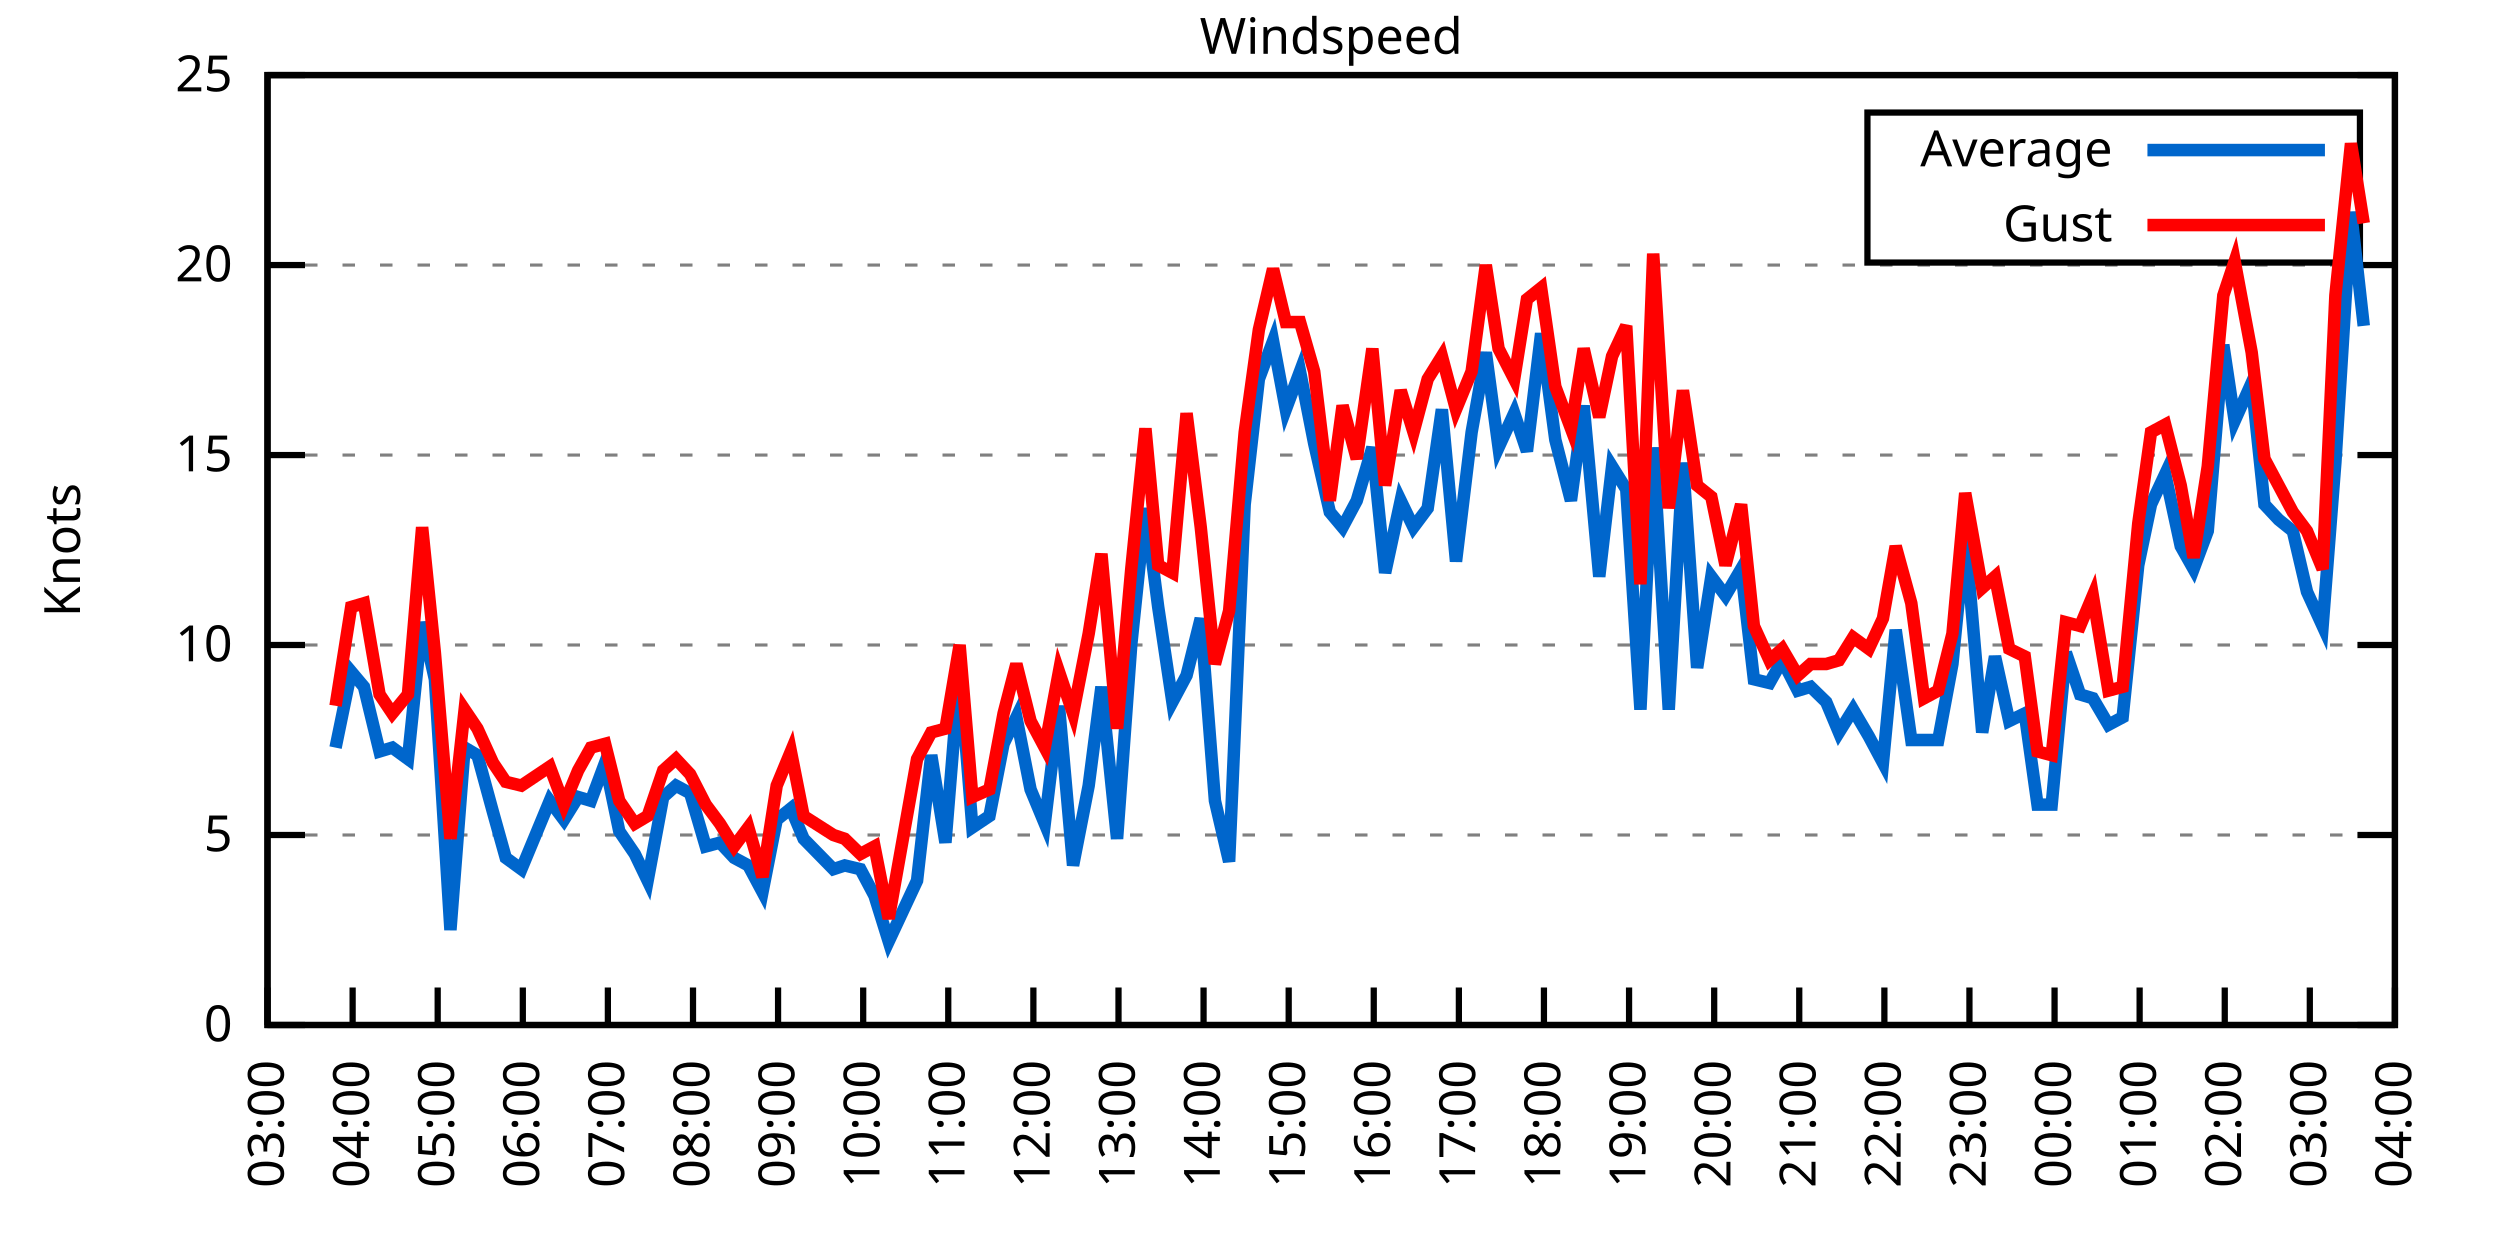
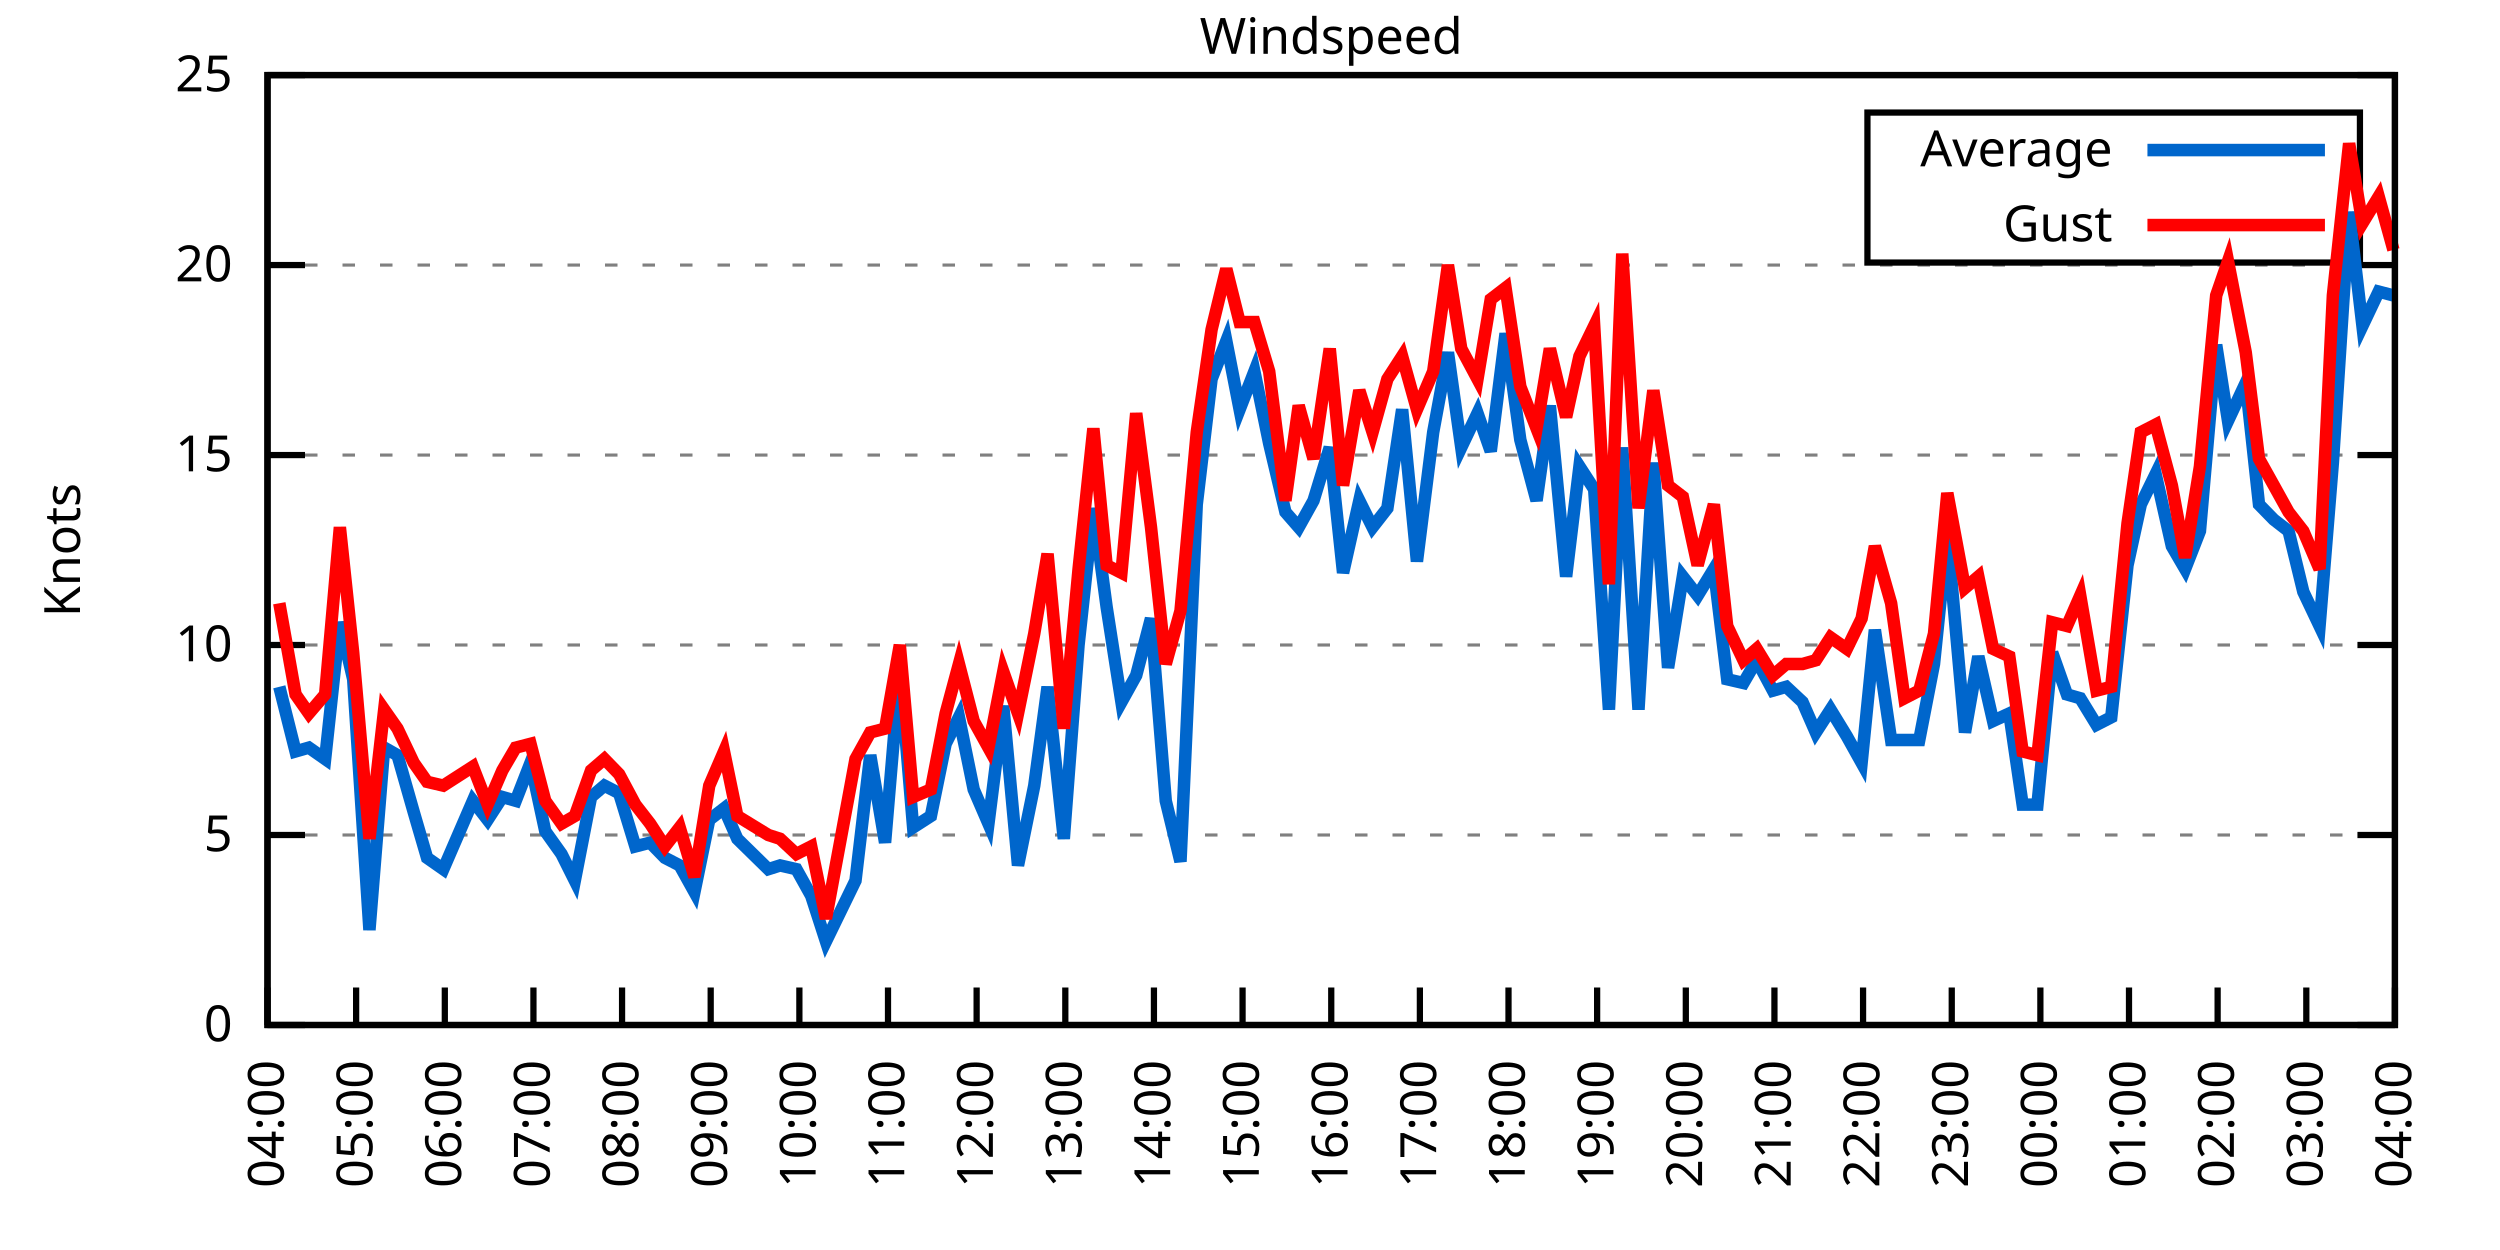
<svg xmlns="http://www.w3.org/2000/svg" xmlns:xlink="http://www.w3.org/1999/xlink" width="400" height="200" viewBox="0 0 400 200">
  <g id="gnuplot_canvas">
    <rect x="0" y="0" width="400" height="200" fill="none" />
    <defs>
      <circle id="gpDot" r="0.5" stroke-width="0.5" stroke="currentColor" />
      <path id="gpPt0" stroke-width="0.333" stroke="currentColor" d="M-1,0 h2 M0,-1 v2" />
      <path id="gpPt1" stroke-width="0.333" stroke="currentColor" d="M-1,-1 L1,1 M1,-1 L-1,1" />
      <path id="gpPt2" stroke-width="0.333" stroke="currentColor" d="M-1,0 L1,0 M0,-1 L0,1 M-1,-1 L1,1 M-1,1 L1,-1" />
      <rect id="gpPt3" stroke-width="0.333" stroke="currentColor" x="-1" y="-1" width="2" height="2" />
      <rect id="gpPt4" stroke-width="0.333" stroke="currentColor" fill="currentColor" x="-1" y="-1" width="2" height="2" />
      <circle id="gpPt5" stroke-width="0.333" stroke="currentColor" cx="0" cy="0" r="1" />
      <use xlink:href="#gpPt5" id="gpPt6" fill="currentColor" stroke="none" />
      <path id="gpPt7" stroke-width="0.333" stroke="currentColor" d="M0,-1.33 L-1.33,0.67 L1.33,0.67 z" />
      <use xlink:href="#gpPt7" id="gpPt8" fill="currentColor" stroke="none" />
      <use xlink:href="#gpPt7" id="gpPt9" stroke="currentColor" transform="rotate(180)" />
      <use xlink:href="#gpPt9" id="gpPt10" fill="currentColor" stroke="none" />
      <use xlink:href="#gpPt3" id="gpPt11" stroke="currentColor" transform="rotate(45)" />
      <use xlink:href="#gpPt11" id="gpPt12" fill="currentColor" stroke="none" />
      <path id="gpPt13" stroke-width="0.333" stroke="currentColor" d="M0,1.330 L1.265,0.411 L0.782,-1.067 L-0.782,-1.076 L-1.265,0.411 z" />
      <use xlink:href="#gpPt13" id="gpPt14" fill="currentColor" stroke="none" />
      <filter id="textbox" filterUnits="objectBoundingBox" x="0" y="0" height="1" width="1">
        <feFlood flood-color="white" flood-opacity="1" result="bgnd" />
        <feComposite in="SourceGraphic" in2="bgnd" operator="atop" />
      </filter>
      <filter id="greybox" filterUnits="objectBoundingBox" x="0" y="0" height="1" width="1">
        <feFlood flood-color="lightgrey" flood-opacity="1" result="grey" />
        <feComposite in="SourceGraphic" in2="grey" operator="atop" />
      </filter>
    </defs>
    <g fill="none" color="white" stroke="currentColor" stroke-width="1.00" stroke-linecap="butt" stroke-linejoin="miter">
</g>
    <g fill="none" color="black" stroke="currentColor" stroke-width="1.00" stroke-linecap="butt" stroke-linejoin="miter">
      <g stroke="none" shape-rendering="crispEdges">
        <polygon fill="rgb(255, 255, 255)" points="42.80,164.00 383.18,164.00 383.18,12.02 42.80,12.02 " />
      </g>
    </g>
    <g fill="none" color="black" stroke="currentColor" stroke-width="1.00" stroke-linecap="butt" stroke-linejoin="miter">
</g>
    <g fill="none" color="black" stroke="black" stroke-width="0.50" stroke-linecap="butt" stroke-linejoin="miter">
</g>
    <g fill="none" color="gray" stroke="currentColor" stroke-width="0.50" stroke-linecap="butt" stroke-linejoin="miter">
      <path stroke="gray" stroke-dasharray="2,4" class="gridline" d="M42.80,164.00 L383.19,164.00  " />
    </g>
    <g fill="none" color="gray" stroke="gray" stroke-width="1.00" stroke-linecap="butt" stroke-linejoin="miter">
</g>
    <g fill="none" color="black" stroke="currentColor" stroke-width="1.00" stroke-linecap="butt" stroke-linejoin="miter">
      <path stroke="black" d="M42.80,164.00 L48.80,164.00 M383.19,164.00 L377.19,164.00  " />
      <g transform="translate(37.20,166.60)" stroke="none" fill="black" font-family="Sans" font-size="8.00" text-anchor="end">
        <text>
          <tspan font-family="Sans"> 0</tspan>
        </text>
      </g>
    </g>
    <g fill="none" color="black" stroke="currentColor" stroke-width="1.00" stroke-linecap="butt" stroke-linejoin="miter">
</g>
    <g fill="none" color="black" stroke="black" stroke-width="0.50" stroke-linecap="butt" stroke-linejoin="miter">
</g>
    <g fill="none" color="gray" stroke="currentColor" stroke-width="0.50" stroke-linecap="butt" stroke-linejoin="miter">
      <path stroke="gray" stroke-dasharray="2,4" class="gridline" d="M42.80,133.60 L383.19,133.60  " />
    </g>
    <g fill="none" color="gray" stroke="gray" stroke-width="1.00" stroke-linecap="butt" stroke-linejoin="miter">
</g>
    <g fill="none" color="black" stroke="currentColor" stroke-width="1.00" stroke-linecap="butt" stroke-linejoin="miter">
      <path stroke="black" d="M42.80,133.60 L48.80,133.60 M383.19,133.60 L377.19,133.60  " />
      <g transform="translate(37.20,136.20)" stroke="none" fill="black" font-family="Sans" font-size="8.00" text-anchor="end">
        <text>
          <tspan font-family="Sans"> 5</tspan>
        </text>
      </g>
    </g>
    <g fill="none" color="black" stroke="currentColor" stroke-width="1.00" stroke-linecap="butt" stroke-linejoin="miter">
</g>
    <g fill="none" color="black" stroke="black" stroke-width="0.50" stroke-linecap="butt" stroke-linejoin="miter">
</g>
    <g fill="none" color="gray" stroke="currentColor" stroke-width="0.50" stroke-linecap="butt" stroke-linejoin="miter">
      <path stroke="gray" stroke-dasharray="2,4" class="gridline" d="M42.80,103.20 L383.19,103.20  " />
    </g>
    <g fill="none" color="gray" stroke="gray" stroke-width="1.00" stroke-linecap="butt" stroke-linejoin="miter">
</g>
    <g fill="none" color="black" stroke="currentColor" stroke-width="1.00" stroke-linecap="butt" stroke-linejoin="miter">
      <path stroke="black" d="M42.80,103.20 L48.80,103.20 M383.19,103.20 L377.19,103.20  " />
      <g transform="translate(37.20,105.80)" stroke="none" fill="black" font-family="Sans" font-size="8.00" text-anchor="end">
        <text>
          <tspan font-family="Sans"> 10</tspan>
        </text>
      </g>
    </g>
    <g fill="none" color="black" stroke="currentColor" stroke-width="1.00" stroke-linecap="butt" stroke-linejoin="miter">
</g>
    <g fill="none" color="black" stroke="black" stroke-width="0.50" stroke-linecap="butt" stroke-linejoin="miter">
</g>
    <g fill="none" color="gray" stroke="currentColor" stroke-width="0.50" stroke-linecap="butt" stroke-linejoin="miter">
      <path stroke="gray" stroke-dasharray="2,4" class="gridline" d="M42.80,72.81 L383.19,72.81  " />
    </g>
    <g fill="none" color="gray" stroke="gray" stroke-width="1.00" stroke-linecap="butt" stroke-linejoin="miter">
</g>
    <g fill="none" color="black" stroke="currentColor" stroke-width="1.00" stroke-linecap="butt" stroke-linejoin="miter">
      <path stroke="black" d="M42.80,72.81 L48.80,72.81 M383.19,72.81 L377.19,72.81  " />
      <g transform="translate(37.20,75.41)" stroke="none" fill="black" font-family="Sans" font-size="8.00" text-anchor="end">
        <text>
          <tspan font-family="Sans"> 15</tspan>
        </text>
      </g>
    </g>
    <g fill="none" color="black" stroke="currentColor" stroke-width="1.00" stroke-linecap="butt" stroke-linejoin="miter">
</g>
    <g fill="none" color="black" stroke="black" stroke-width="0.50" stroke-linecap="butt" stroke-linejoin="miter">
</g>
    <g fill="none" color="gray" stroke="currentColor" stroke-width="0.50" stroke-linecap="butt" stroke-linejoin="miter">
      <path stroke="gray" stroke-dasharray="2,4" class="gridline" d="M42.80,42.41 L383.19,42.41  " />
    </g>
    <g fill="none" color="gray" stroke="gray" stroke-width="1.00" stroke-linecap="butt" stroke-linejoin="miter">
</g>
    <g fill="none" color="black" stroke="currentColor" stroke-width="1.00" stroke-linecap="butt" stroke-linejoin="miter">
      <path stroke="black" d="M42.80,42.41 L48.80,42.41 M383.19,42.41 L377.19,42.41  " />
      <g transform="translate(37.20,45.01)" stroke="none" fill="black" font-family="Sans" font-size="8.00" text-anchor="end">
        <text>
          <tspan font-family="Sans"> 20</tspan>
        </text>
      </g>
    </g>
    <g fill="none" color="black" stroke="currentColor" stroke-width="1.00" stroke-linecap="butt" stroke-linejoin="miter">
</g>
    <g fill="none" color="black" stroke="black" stroke-width="0.50" stroke-linecap="butt" stroke-linejoin="miter">
</g>
    <g fill="none" color="gray" stroke="currentColor" stroke-width="0.50" stroke-linecap="butt" stroke-linejoin="miter">
      <path stroke="gray" stroke-dasharray="2,4" class="gridline" d="M42.80,12.01 L383.19,12.01  " />
    </g>
    <g fill="none" color="gray" stroke="gray" stroke-width="1.00" stroke-linecap="butt" stroke-linejoin="miter">
</g>
    <g fill="none" color="black" stroke="currentColor" stroke-width="1.00" stroke-linecap="butt" stroke-linejoin="miter">
      <path stroke="black" d="M42.80,12.01 L48.80,12.01 M383.19,12.01 L377.19,12.01  " />
      <g transform="translate(37.20,14.61)" stroke="none" fill="black" font-family="Sans" font-size="8.00" text-anchor="end">
        <text>
          <tspan font-family="Sans"> 25</tspan>
        </text>
      </g>
    </g>
    <g fill="none" color="black" stroke="currentColor" stroke-width="1.00" stroke-linecap="butt" stroke-linejoin="miter">
      <path stroke="black" d="M42.80,164.00 L42.80,158.00  " />
      <g transform="translate(45.40,169.60) rotate(270.00)" stroke="none" fill="black" font-family="Sans" font-size="8.00" text-anchor="end">
        <text>
-           <tspan font-family="Sans">03:00</tspan>
-         </text>
-       </g>
-     </g>
-     <g fill="none" color="black" stroke="currentColor" stroke-width="1.00" stroke-linecap="butt" stroke-linejoin="miter">
-       <path stroke="black" d="M56.42,164.00 L56.42,158.00  " />
-       <g transform="translate(59.02,169.60) rotate(270.00)" stroke="none" fill="black" font-family="Sans" font-size="8.00" text-anchor="end">
-         <text>
          <tspan font-family="Sans">04:00</tspan>
        </text>
      </g>
    </g>
    <g fill="none" color="black" stroke="currentColor" stroke-width="1.00" stroke-linecap="butt" stroke-linejoin="miter">
-       <path stroke="black" d="M70.03,164.00 L70.03,158.00  " />
-       <g transform="translate(72.63,169.60) rotate(270.00)" stroke="none" fill="black" font-family="Sans" font-size="8.00" text-anchor="end">
+       <path stroke="black" d="M56.98,164.00 L56.98,158.00  " />
+       <g transform="translate(59.58,169.60) rotate(270.00)" stroke="none" fill="black" font-family="Sans" font-size="8.00" text-anchor="end">
        <text>
          <tspan font-family="Sans">05:00</tspan>
        </text>
      </g>
    </g>
    <g fill="none" color="black" stroke="currentColor" stroke-width="1.00" stroke-linecap="butt" stroke-linejoin="miter">
-       <path stroke="black" d="M83.65,164.00 L83.65,158.00  " />
-       <g transform="translate(86.25,169.60) rotate(270.00)" stroke="none" fill="black" font-family="Sans" font-size="8.00" text-anchor="end">
+       <path stroke="black" d="M71.17,164.00 L71.17,158.00  " />
+       <g transform="translate(73.77,169.60) rotate(270.00)" stroke="none" fill="black" font-family="Sans" font-size="8.00" text-anchor="end">
        <text>
          <tspan font-family="Sans">06:00</tspan>
        </text>
      </g>
    </g>
    <g fill="none" color="black" stroke="currentColor" stroke-width="1.00" stroke-linecap="butt" stroke-linejoin="miter">
-       <path stroke="black" d="M97.26,164.00 L97.26,158.00  " />
-       <g transform="translate(99.86,169.60) rotate(270.00)" stroke="none" fill="black" font-family="Sans" font-size="8.00" text-anchor="end">
+       <path stroke="black" d="M85.35,164.00 L85.35,158.00  " />
+       <g transform="translate(87.95,169.60) rotate(270.00)" stroke="none" fill="black" font-family="Sans" font-size="8.00" text-anchor="end">
        <text>
          <tspan font-family="Sans">07:00</tspan>
        </text>
      </g>
    </g>
    <g fill="none" color="black" stroke="currentColor" stroke-width="1.00" stroke-linecap="butt" stroke-linejoin="miter">
-       <path stroke="black" d="M110.88,164.00 L110.88,158.00  " />
-       <g transform="translate(113.48,169.60) rotate(270.00)" stroke="none" fill="black" font-family="Sans" font-size="8.00" text-anchor="end">
+       <path stroke="black" d="M99.53,164.00 L99.53,158.00  " />
+       <g transform="translate(102.13,169.60) rotate(270.00)" stroke="none" fill="black" font-family="Sans" font-size="8.00" text-anchor="end">
        <text>
          <tspan font-family="Sans">08:00</tspan>
        </text>
      </g>
    </g>
    <g fill="none" color="black" stroke="currentColor" stroke-width="1.00" stroke-linecap="butt" stroke-linejoin="miter">
-       <path stroke="black" d="M124.49,164.00 L124.49,158.00  " />
-       <g transform="translate(127.09,169.60) rotate(270.00)" stroke="none" fill="black" font-family="Sans" font-size="8.00" text-anchor="end">
+       <path stroke="black" d="M113.71,164.00 L113.71,158.00  " />
+       <g transform="translate(116.31,169.60) rotate(270.00)" stroke="none" fill="black" font-family="Sans" font-size="8.00" text-anchor="end">
        <text>
          <tspan font-family="Sans">09:00</tspan>
        </text>
      </g>
    </g>
    <g fill="none" color="black" stroke="currentColor" stroke-width="1.00" stroke-linecap="butt" stroke-linejoin="miter">
-       <path stroke="black" d="M138.11,164.00 L138.11,158.00  " />
-       <g transform="translate(140.71,169.60) rotate(270.00)" stroke="none" fill="black" font-family="Sans" font-size="8.00" text-anchor="end">
+       <path stroke="black" d="M127.90,164.00 L127.90,158.00  " />
+       <g transform="translate(130.50,169.60) rotate(270.00)" stroke="none" fill="black" font-family="Sans" font-size="8.00" text-anchor="end">
        <text>
          <tspan font-family="Sans">10:00</tspan>
        </text>
      </g>
    </g>
    <g fill="none" color="black" stroke="currentColor" stroke-width="1.00" stroke-linecap="butt" stroke-linejoin="miter">
-       <path stroke="black" d="M151.72,164.00 L151.72,158.00  " />
-       <g transform="translate(154.32,169.60) rotate(270.00)" stroke="none" fill="black" font-family="Sans" font-size="8.00" text-anchor="end">
+       <path stroke="black" d="M142.08,164.00 L142.08,158.00  " />
+       <g transform="translate(144.68,169.60) rotate(270.00)" stroke="none" fill="black" font-family="Sans" font-size="8.00" text-anchor="end">
        <text>
          <tspan font-family="Sans">11:00</tspan>
        </text>
      </g>
    </g>
    <g fill="none" color="black" stroke="currentColor" stroke-width="1.00" stroke-linecap="butt" stroke-linejoin="miter">
-       <path stroke="black" d="M165.34,164.00 L165.34,158.00  " />
-       <g transform="translate(167.94,169.60) rotate(270.00)" stroke="none" fill="black" font-family="Sans" font-size="8.00" text-anchor="end">
+       <path stroke="black" d="M156.26,164.00 L156.26,158.00  " />
+       <g transform="translate(158.86,169.60) rotate(270.00)" stroke="none" fill="black" font-family="Sans" font-size="8.00" text-anchor="end">
        <text>
          <tspan font-family="Sans">12:00</tspan>
        </text>
      </g>
    </g>
    <g fill="none" color="black" stroke="currentColor" stroke-width="1.00" stroke-linecap="butt" stroke-linejoin="miter">
-       <path stroke="black" d="M178.96,164.00 L178.96,158.00  " />
-       <g transform="translate(181.56,169.60) rotate(270.00)" stroke="none" fill="black" font-family="Sans" font-size="8.00" text-anchor="end">
+       <path stroke="black" d="M170.45,164.00 L170.45,158.00  " />
+       <g transform="translate(173.05,169.60) rotate(270.00)" stroke="none" fill="black" font-family="Sans" font-size="8.00" text-anchor="end">
        <text>
          <tspan font-family="Sans">13:00</tspan>
        </text>
      </g>
    </g>
    <g fill="none" color="black" stroke="currentColor" stroke-width="1.00" stroke-linecap="butt" stroke-linejoin="miter">
-       <path stroke="black" d="M192.57,164.00 L192.57,158.00  " />
-       <g transform="translate(195.17,169.60) rotate(270.00)" stroke="none" fill="black" font-family="Sans" font-size="8.00" text-anchor="end">
+       <path stroke="black" d="M184.63,164.00 L184.63,158.00  " />
+       <g transform="translate(187.23,169.60) rotate(270.00)" stroke="none" fill="black" font-family="Sans" font-size="8.00" text-anchor="end">
        <text>
          <tspan font-family="Sans">14:00</tspan>
        </text>
      </g>
    </g>
    <g fill="none" color="black" stroke="currentColor" stroke-width="1.00" stroke-linecap="butt" stroke-linejoin="miter">
-       <path stroke="black" d="M206.19,164.00 L206.19,158.00  " />
-       <g transform="translate(208.79,169.60) rotate(270.00)" stroke="none" fill="black" font-family="Sans" font-size="8.00" text-anchor="end">
+       <path stroke="black" d="M198.81,164.00 L198.81,158.00  " />
+       <g transform="translate(201.41,169.60) rotate(270.00)" stroke="none" fill="black" font-family="Sans" font-size="8.00" text-anchor="end">
        <text>
          <tspan font-family="Sans">15:00</tspan>
        </text>
      </g>
    </g>
    <g fill="none" color="black" stroke="currentColor" stroke-width="1.00" stroke-linecap="butt" stroke-linejoin="miter">
-       <path stroke="black" d="M219.80,164.00 L219.80,158.00  " />
-       <g transform="translate(222.40,169.60) rotate(270.00)" stroke="none" fill="black" font-family="Sans" font-size="8.00" text-anchor="end">
+       <path stroke="black" d="M213.00,164.00 L213.00,158.00  " />
+       <g transform="translate(215.60,169.60) rotate(270.00)" stroke="none" fill="black" font-family="Sans" font-size="8.00" text-anchor="end">
        <text>
          <tspan font-family="Sans">16:00</tspan>
        </text>
      </g>
    </g>
    <g fill="none" color="black" stroke="currentColor" stroke-width="1.00" stroke-linecap="butt" stroke-linejoin="miter">
-       <path stroke="black" d="M233.42,164.00 L233.42,158.00  " />
-       <g transform="translate(236.02,169.60) rotate(270.00)" stroke="none" fill="black" font-family="Sans" font-size="8.00" text-anchor="end">
+       <path stroke="black" d="M227.18,164.00 L227.18,158.00  " />
+       <g transform="translate(229.78,169.60) rotate(270.00)" stroke="none" fill="black" font-family="Sans" font-size="8.00" text-anchor="end">
        <text>
          <tspan font-family="Sans">17:00</tspan>
        </text>
      </g>
    </g>
    <g fill="none" color="black" stroke="currentColor" stroke-width="1.00" stroke-linecap="butt" stroke-linejoin="miter">
-       <path stroke="black" d="M247.03,164.00 L247.03,158.00  " />
-       <g transform="translate(249.63,169.60) rotate(270.00)" stroke="none" fill="black" font-family="Sans" font-size="8.00" text-anchor="end">
+       <path stroke="black" d="M241.36,164.00 L241.36,158.00  " />
+       <g transform="translate(243.96,169.60) rotate(270.00)" stroke="none" fill="black" font-family="Sans" font-size="8.00" text-anchor="end">
        <text>
          <tspan font-family="Sans">18:00</tspan>
        </text>
      </g>
    </g>
    <g fill="none" color="black" stroke="currentColor" stroke-width="1.00" stroke-linecap="butt" stroke-linejoin="miter">
-       <path stroke="black" d="M260.65,164.00 L260.65,158.00  " />
-       <g transform="translate(263.25,169.60) rotate(270.00)" stroke="none" fill="black" font-family="Sans" font-size="8.00" text-anchor="end">
+       <path stroke="black" d="M255.54,164.00 L255.54,158.00  " />
+       <g transform="translate(258.14,169.60) rotate(270.00)" stroke="none" fill="black" font-family="Sans" font-size="8.00" text-anchor="end">
        <text>
          <tspan font-family="Sans">19:00</tspan>
        </text>
      </g>
    </g>
    <g fill="none" color="black" stroke="currentColor" stroke-width="1.00" stroke-linecap="butt" stroke-linejoin="miter">
-       <path stroke="black" d="M274.27,164.00 L274.27,158.00  " />
-       <g transform="translate(276.87,169.60) rotate(270.00)" stroke="none" fill="black" font-family="Sans" font-size="8.00" text-anchor="end">
+       <path stroke="black" d="M269.73,164.00 L269.73,158.00  " />
+       <g transform="translate(272.33,169.60) rotate(270.00)" stroke="none" fill="black" font-family="Sans" font-size="8.00" text-anchor="end">
        <text>
          <tspan font-family="Sans">20:00</tspan>
        </text>
      </g>
    </g>
    <g fill="none" color="black" stroke="currentColor" stroke-width="1.00" stroke-linecap="butt" stroke-linejoin="miter">
-       <path stroke="black" d="M287.88,164.00 L287.88,158.00  " />
-       <g transform="translate(290.48,169.60) rotate(270.00)" stroke="none" fill="black" font-family="Sans" font-size="8.00" text-anchor="end">
+       <path stroke="black" d="M283.91,164.00 L283.91,158.00  " />
+       <g transform="translate(286.51,169.60) rotate(270.00)" stroke="none" fill="black" font-family="Sans" font-size="8.00" text-anchor="end">
        <text>
          <tspan font-family="Sans">21:00</tspan>
        </text>
      </g>
    </g>
    <g fill="none" color="black" stroke="currentColor" stroke-width="1.00" stroke-linecap="butt" stroke-linejoin="miter">
-       <path stroke="black" d="M301.50,164.00 L301.50,158.00  " />
-       <g transform="translate(304.10,169.60) rotate(270.00)" stroke="none" fill="black" font-family="Sans" font-size="8.00" text-anchor="end">
+       <path stroke="black" d="M298.09,164.00 L298.09,158.00  " />
+       <g transform="translate(300.69,169.60) rotate(270.00)" stroke="none" fill="black" font-family="Sans" font-size="8.00" text-anchor="end">
        <text>
          <tspan font-family="Sans">22:00</tspan>
        </text>
      </g>
    </g>
    <g fill="none" color="black" stroke="currentColor" stroke-width="1.00" stroke-linecap="butt" stroke-linejoin="miter">
-       <path stroke="black" d="M315.11,164.00 L315.11,158.00  " />
-       <g transform="translate(317.71,169.60) rotate(270.00)" stroke="none" fill="black" font-family="Sans" font-size="8.00" text-anchor="end">
+       <path stroke="black" d="M312.28,164.00 L312.28,158.00  " />
+       <g transform="translate(314.88,169.60) rotate(270.00)" stroke="none" fill="black" font-family="Sans" font-size="8.00" text-anchor="end">
        <text>
          <tspan font-family="Sans">23:00</tspan>
        </text>
      </g>
    </g>
    <g fill="none" color="black" stroke="currentColor" stroke-width="1.00" stroke-linecap="butt" stroke-linejoin="miter">
-       <path stroke="black" d="M328.73,164.00 L328.73,158.00  " />
-       <g transform="translate(331.33,169.60) rotate(270.00)" stroke="none" fill="black" font-family="Sans" font-size="8.00" text-anchor="end">
+       <path stroke="black" d="M326.46,164.00 L326.46,158.00  " />
+       <g transform="translate(329.06,169.60) rotate(270.00)" stroke="none" fill="black" font-family="Sans" font-size="8.00" text-anchor="end">
        <text>
          <tspan font-family="Sans">00:00</tspan>
        </text>
      </g>
    </g>
    <g fill="none" color="black" stroke="currentColor" stroke-width="1.00" stroke-linecap="butt" stroke-linejoin="miter">
-       <path stroke="black" d="M342.34,164.00 L342.34,158.00  " />
-       <g transform="translate(344.94,169.60) rotate(270.00)" stroke="none" fill="black" font-family="Sans" font-size="8.00" text-anchor="end">
+       <path stroke="black" d="M340.64,164.00 L340.64,158.00  " />
+       <g transform="translate(343.24,169.60) rotate(270.00)" stroke="none" fill="black" font-family="Sans" font-size="8.00" text-anchor="end">
        <text>
          <tspan font-family="Sans">01:00</tspan>
        </text>
      </g>
    </g>
    <g fill="none" color="black" stroke="currentColor" stroke-width="1.00" stroke-linecap="butt" stroke-linejoin="miter">
-       <path stroke="black" d="M355.96,164.00 L355.96,158.00  " />
-       <g transform="translate(358.56,169.60) rotate(270.00)" stroke="none" fill="black" font-family="Sans" font-size="8.00" text-anchor="end">
+       <path stroke="black" d="M354.82,164.00 L354.82,158.00  " />
+       <g transform="translate(357.42,169.60) rotate(270.00)" stroke="none" fill="black" font-family="Sans" font-size="8.00" text-anchor="end">
        <text>
          <tspan font-family="Sans">02:00</tspan>
        </text>
      </g>
    </g>
    <g fill="none" color="black" stroke="currentColor" stroke-width="1.00" stroke-linecap="butt" stroke-linejoin="miter">
-       <path stroke="black" d="M369.57,164.00 L369.57,158.00  " />
-       <g transform="translate(372.17,169.60) rotate(270.00)" stroke="none" fill="black" font-family="Sans" font-size="8.00" text-anchor="end">
+       <path stroke="black" d="M369.01,164.00 L369.01,158.00  " />
+       <g transform="translate(371.61,169.60) rotate(270.00)" stroke="none" fill="black" font-family="Sans" font-size="8.00" text-anchor="end">
        <text>
          <tspan font-family="Sans">03:00</tspan>
        </text>
      </g>
    </g>
    <g fill="none" color="black" stroke="currentColor" stroke-width="1.00" stroke-linecap="butt" stroke-linejoin="miter">
      <path stroke="black" d="M383.19,164.00 L383.19,158.00  " />
      <g transform="translate(385.79,169.60) rotate(270.00)" stroke="none" fill="black" font-family="Sans" font-size="8.00" text-anchor="end">
        <text>
          <tspan font-family="Sans">04:00</tspan>
        </text>
      </g>
    </g>
    <g fill="none" color="black" stroke="currentColor" stroke-width="1.00" stroke-linecap="butt" stroke-linejoin="miter">
</g>
    <g fill="none" color="black" stroke="currentColor" stroke-width="1.00" stroke-linecap="butt" stroke-linejoin="miter">
      <path stroke="black" d="M42.80,12.01 L42.80,164.00 L383.19,164.00 L383.19,12.01 L42.80,12.01 Z  " />
    </g>
    <g fill="none" color="black" stroke="currentColor" stroke-width="1.00" stroke-linecap="butt" stroke-linejoin="miter">
</g>
    <g fill="none" color="black" stroke="currentColor" stroke-width="1.00" stroke-linecap="butt" stroke-linejoin="miter">
      <path stroke="black" d="M298.79,42.01 L298.79,18.01 L377.59,18.01 L377.59,42.01 L298.79,42.01 Z  " />
    </g>
    <g id="Windspeed_plot_1">
      <g fill="none" color="white" stroke="black" stroke-width="2.00" stroke-linecap="butt" stroke-linejoin="miter">
</g>
      <g fill="none" color="black" stroke="currentColor" stroke-width="2.00" stroke-linecap="butt" stroke-linejoin="miter">
        <g transform="translate(337.99,26.61)" stroke="none" fill="black" font-family="Sans" font-size="8.00" text-anchor="end">
          <text>
            <tspan font-family="Sans">Average</tspan>
          </text>
        </g>
      </g>
      <g fill="none" color="black" stroke="currentColor" stroke-width="2.00" stroke-linecap="butt" stroke-linejoin="miter">
-         <path stroke="rgb(  0, 102, 204)" d="M343.59,24.01 L371.99,24.01 M53.69,119.62 L56.19,107.46 L58.23,109.89 L60.73,120.23 L62.77,119.62 L65.27,121.44   L67.54,99.56 L69.58,108.68 L72.07,148.80 L74.34,119.62 L76.39,120.83 L78.88,129.95 L80.92,137.25 L83.42,139.07   L87.96,128.13 L90.23,131.17 L92.50,127.52 L94.54,128.13 L96.81,122.05 L99.08,132.99 L101.57,136.64 L103.62,140.90   L106.11,127.52 L108.15,125.70 L110.42,126.91 L112.92,135.43 L115.19,134.82 L117.46,137.25 L119.73,138.47 L122.00,142.72   L124.27,131.17 L126.54,129.35 L128.58,134.21 L133.34,139.07 L135.16,138.47 L137.66,139.07 L139.92,143.33 L142.19,150.62   L146.73,140.90 L149.00,120.83 L151.27,134.82 L153.54,106.85 L155.58,132.39 L158.31,130.56 L160.57,119.01 L162.62,114.76   L164.89,126.31 L167.16,131.78 L169.43,112.93 L171.69,138.47 L174.19,125.70 L176.23,109.89 L178.73,134.21 L181.00,103.20   L183.27,81.32 L185.31,97.12 L187.58,112.32 L189.85,108.07 L192.12,98.95 L194.39,128.13 L196.66,137.86 L199.15,80.71   L201.42,60.65 L203.69,54.57 L205.73,65.51 L208.00,59.43 L210.27,70.98 L212.77,81.93 L214.81,84.36 L217.08,80.10   L219.58,71.59 L221.62,91.65 L224.11,80.10 L226.16,84.36 L228.43,81.32 L230.70,65.51 L232.96,89.83 L235.46,69.16   L237.73,56.39 L239.77,71.59 L242.27,66.12 L244.31,72.20 L246.58,53.35 L248.85,70.37 L251.35,80.10 L253.39,64.90   L255.88,92.26 L257.93,74.63 L260.20,78.28 L262.47,113.54 L264.51,71.59 L267.00,113.54 L269.27,74.02 L271.54,106.85   L273.81,92.26 L276.08,95.30 L278.58,91.04 L280.62,108.68 L283.12,109.28 L285.16,105.64 L287.65,110.50 L289.70,109.89   L292.19,112.32 L294.23,117.19 L296.50,113.54 L299.00,117.80 L301.27,122.05 L303.31,100.77 L305.81,118.40 L307.85,118.40   L310.12,118.40 L312.39,106.24 L314.43,85.57 L317.15,117.19 L319.20,105.03 L321.47,115.36 L323.96,114.15 L326.00,128.74   L328.27,128.74 L330.54,104.42 L332.81,111.11 L334.85,111.72 L337.35,115.97 L339.62,114.76 L342.12,90.44 L344.16,80.71   L346.43,75.85 L348.92,87.40 L350.97,91.04 L353.24,84.97 L355.73,55.18 L357.55,67.33 L360.27,61.25 L362.31,80.71   L364.58,83.14 L366.85,84.97 L369.12,94.69 L371.62,100.16 L373.66,74.02 L376.16,33.90 L378.20,52.14  " />
+         <path stroke="rgb(  0, 102, 204)" d="M343.59,24.01 L371.99,24.01 M44.69,109.89 L47.29,120.23 L49.42,119.62 L52.02,121.44 L54.38,99.56 L56.51,108.68   L59.11,148.80 L61.47,119.62 L63.60,120.83 L66.20,129.95 L68.33,137.25 L70.93,139.07 L75.66,128.13 L78.02,131.17   L80.38,127.52 L82.51,128.13 L84.88,122.05 L87.24,132.99 L89.84,136.64 L91.97,140.90 L94.57,127.52 L96.70,125.70   L99.06,126.91 L101.66,135.43 L104.02,134.82 L106.39,137.25 L108.75,138.47 L111.11,142.72 L113.48,131.17 L115.84,129.35   L117.97,134.21 L122.93,139.07 L124.82,138.47 L127.42,139.07 L129.79,143.33 L132.15,150.62 L136.88,140.90 L139.24,120.83   L141.61,134.82 L143.97,106.85 L146.10,132.39 L148.94,130.56 L151.30,119.01 L153.43,114.76 L155.79,126.31 L158.15,131.78   L160.52,112.93 L162.88,138.47 L165.48,125.70 L167.61,109.89 L170.21,134.21 L172.57,103.20 L174.94,81.32 L177.06,97.12   L179.43,112.32 L181.79,108.07 L184.16,98.95 L186.52,128.13 L188.88,137.86 L191.48,80.71 L193.85,60.65 L196.21,54.57   L198.34,65.51 L200.70,59.43 L203.07,70.98 L205.67,81.93 L207.79,84.36 L210.16,80.10 L212.76,71.59 L214.89,91.65   L217.49,80.10 L219.61,84.36 L221.98,81.32 L224.34,65.51 L226.71,89.83 L229.31,69.16 L231.67,56.39 L233.80,71.59   L236.40,66.12 L238.52,72.20 L240.89,53.35 L243.25,70.37 L245.85,80.10 L247.98,64.90 L250.58,92.26 L252.71,74.63   L255.07,78.28 L257.43,113.54 L259.56,71.59 L262.16,113.54 L264.53,74.02 L266.89,106.85 L269.25,92.26 L271.62,95.30   L274.22,91.04 L276.35,108.68 L278.95,109.28 L281.07,105.64 L283.67,110.50 L285.80,109.89 L288.40,112.32 L290.53,117.19   L292.89,113.54 L295.49,117.80 L297.86,122.05 L299.98,100.77 L302.58,118.40 L304.71,118.40 L307.08,118.40 L309.44,106.24   L311.57,85.57 L314.40,117.19 L316.53,105.03 L318.89,115.36 L321.49,114.15 L323.62,128.74 L325.99,128.74 L328.35,104.42   L330.71,111.11 L332.84,111.72 L335.44,115.97 L337.80,114.76 L340.40,90.44 L342.53,80.71 L344.90,75.85 L347.50,87.40   L349.62,91.04 L351.99,84.97 L354.59,55.18 L356.48,67.33 L359.32,61.25 L361.44,80.71 L363.81,83.14 L366.17,84.97   L368.53,94.69 L371.13,100.16 L373.26,74.02 L375.86,33.90 L377.99,52.14 L380.59,46.66 L382.95,47.27  " />
      </g>
    </g>
    <g id="Windspeed_plot_2">
      <g fill="none" color="black" stroke="currentColor" stroke-width="2.00" stroke-linecap="butt" stroke-linejoin="miter">
        <g transform="translate(337.99,38.61)" stroke="none" fill="black" font-family="Sans" font-size="8.00" text-anchor="end">
          <text>
            <tspan font-family="Sans">Gust</tspan>
          </text>
        </g>
      </g>
      <g fill="none" color="black" stroke="currentColor" stroke-width="2.00" stroke-linecap="butt" stroke-linejoin="miter">
-         <path stroke="rgb(255,   0,   0)" d="M343.59,36.01 L371.99,36.01 M53.69,112.93 L56.19,97.12 L58.23,96.52 L60.73,111.11 L62.77,114.15 L65.27,111.11   L67.54,84.36 L69.58,104.42 L72.07,134.21 L74.34,113.54 L76.39,116.58 L78.88,122.05 L80.92,125.09 L83.42,125.70   L87.96,122.66 L90.23,128.74 L92.50,123.27 L94.54,119.62 L96.81,119.01 L99.08,128.13 L101.57,131.78 L103.62,130.56   L106.11,123.27 L108.15,121.44 L110.42,123.87 L112.92,128.74 L115.19,131.78 L117.46,135.43 L119.73,132.39 L122.00,140.29   L124.27,125.70 L126.54,120.23 L128.58,130.56 L133.34,133.60 L135.16,134.21 L137.66,136.64 L139.92,135.43 L142.19,146.98   L146.73,121.44 L149.00,117.19 L151.27,116.58 L153.54,103.20 L155.58,127.52 L158.31,126.31 L160.57,114.15 L162.62,106.24   L164.89,115.36 L167.16,119.62 L169.43,107.46 L171.69,114.15 L174.19,101.38 L176.23,88.61 L178.73,116.58 L181.00,91.04   L183.27,68.55 L185.31,90.44 L187.58,91.65 L189.85,66.12 L192.12,84.36 L194.39,106.24 L196.66,97.73 L199.15,69.16   L201.42,52.74 L203.69,43.02 L205.73,51.53 L208.00,51.53 L210.27,59.43 L212.77,80.10 L214.81,64.90 L217.08,73.41   L219.58,55.78 L221.62,77.67 L224.11,62.47 L226.16,69.16 L228.43,60.65 L230.70,57.00 L232.96,65.51 L235.46,59.43   L237.73,42.41 L239.77,55.78 L242.27,60.65 L244.31,47.88 L246.58,46.06 L248.85,61.86 L251.35,68.55 L253.39,55.78   L255.88,66.73 L257.93,57.00 L260.20,52.14 L262.47,93.48 L264.51,40.58 L267.00,81.32 L269.27,62.47 L271.54,77.67   L273.81,79.49 L276.08,90.44 L278.58,80.71 L280.62,100.16 L283.12,105.64 L285.16,103.81 L287.65,108.07 L289.70,106.24   L292.19,106.24 L294.23,105.64 L296.50,101.99 L299.00,103.81 L301.27,98.95 L303.31,87.40 L305.81,96.52 L307.85,111.72   L310.12,110.50 L312.39,101.38 L314.43,78.89 L317.15,94.08 L319.20,92.26 L321.47,103.81 L323.96,105.03 L326.00,120.23   L328.27,120.83 L330.54,99.56 L332.81,100.16 L334.85,95.30 L337.35,110.50 L339.62,109.89 L342.12,83.75 L344.16,69.16   L346.43,67.94 L348.92,77.67 L350.97,89.22 L353.24,74.63 L355.73,47.27 L357.55,41.80 L360.27,56.39 L362.31,73.41   L364.58,77.67 L366.85,81.93 L369.12,84.97 L371.62,91.04 L373.66,47.27 L376.16,22.95 L378.20,35.72  " />
+         <path stroke="rgb(255,   0,   0)" d="M343.59,36.01 L371.99,36.01 M44.69,96.52 L47.29,111.11 L49.42,114.15 L52.02,111.11 L54.38,84.36 L56.51,104.42   L59.11,134.21 L61.47,113.54 L63.60,116.58 L66.20,122.05 L68.33,125.09 L70.93,125.70 L75.66,122.66 L78.02,128.74   L80.38,123.27 L82.51,119.62 L84.88,119.01 L87.24,128.13 L89.84,131.78 L91.97,130.56 L94.57,123.27 L96.70,121.44   L99.06,123.87 L101.66,128.74 L104.02,131.78 L106.39,135.43 L108.75,132.39 L111.11,140.29 L113.48,125.70 L115.84,120.23   L117.97,130.56 L122.93,133.60 L124.82,134.21 L127.42,136.64 L129.79,135.43 L132.15,146.98 L136.88,121.44 L139.24,117.19   L141.61,116.58 L143.97,103.20 L146.10,127.52 L148.94,126.31 L151.30,114.15 L153.43,106.24 L155.79,115.36 L158.15,119.62   L160.52,107.46 L162.88,114.15 L165.48,101.38 L167.61,88.61 L170.21,116.58 L172.57,91.04 L174.94,68.55 L177.06,90.44   L179.43,91.65 L181.79,66.12 L184.16,84.36 L186.52,106.24 L188.88,97.73 L191.48,69.16 L193.85,52.74 L196.21,43.02   L198.34,51.53 L200.70,51.53 L203.07,59.43 L205.67,80.10 L207.79,64.90 L210.16,73.41 L212.76,55.78 L214.89,77.67   L217.49,62.47 L219.61,69.16 L221.98,60.65 L224.34,57.00 L226.71,65.51 L229.31,59.43 L231.67,42.41 L233.80,55.78   L236.40,60.65 L238.52,47.88 L240.89,46.06 L243.25,61.86 L245.85,68.55 L247.98,55.78 L250.58,66.73 L252.71,57.00   L255.07,52.14 L257.43,93.48 L259.56,40.58 L262.16,81.32 L264.53,62.47 L266.89,77.67 L269.25,79.49 L271.62,90.44   L274.22,80.71 L276.35,100.16 L278.95,105.64 L281.07,103.81 L283.67,108.07 L285.80,106.24 L288.40,106.24 L290.53,105.64   L292.89,101.99 L295.49,103.81 L297.86,98.95 L299.98,87.40 L302.58,96.52 L304.71,111.72 L307.08,110.50 L309.44,101.38   L311.57,78.89 L314.40,94.08 L316.53,92.26 L318.89,103.81 L321.49,105.03 L323.62,120.23 L325.99,120.83 L328.35,99.56   L330.71,100.16 L332.84,95.30 L335.44,110.50 L337.80,109.89 L340.40,83.75 L342.53,69.16 L344.90,67.94 L347.50,77.67   L349.62,89.22 L351.99,74.63 L354.59,47.27 L356.48,41.80 L359.32,56.39 L361.44,73.41 L363.81,77.67 L366.17,81.93   L368.53,84.97 L371.13,91.04 L373.26,47.27 L375.86,22.95 L377.99,35.72 L380.59,31.46 L382.95,39.98  " />
      </g>
    </g>
    <g fill="none" color="black" stroke="currentColor" stroke-width="2.00" stroke-linecap="butt" stroke-linejoin="miter">
</g>
    <g fill="none" color="black" stroke="black" stroke-width="1.00" stroke-linecap="butt" stroke-linejoin="miter">
</g>
    <g fill="none" color="black" stroke="currentColor" stroke-width="1.00" stroke-linecap="butt" stroke-linejoin="miter">
      <path stroke="black" d="M42.80,12.01 L42.80,164.00 L383.19,164.00 L383.19,12.01 L42.80,12.01 Z  " />
      <g transform="translate(12.80,88.01) rotate(270.00)" stroke="none" fill="black" font-family="Sans" font-size="8.00" text-anchor="middle">
        <text>
          <tspan font-family="Sans">Knots</tspan>
        </text>
      </g>
    </g>
    <g fill="none" color="black" stroke="currentColor" stroke-width="1.00" stroke-linecap="butt" stroke-linejoin="miter">
</g>
    <g fill="none" color="black" stroke="currentColor" stroke-width="1.00" stroke-linecap="butt" stroke-linejoin="miter">
      <g transform="translate(212.99,8.61)" stroke="none" fill="black" font-family="Sans" font-size="8.00" text-anchor="middle">
        <text>
          <tspan font-family="Sans">Windspeed</tspan>
        </text>
      </g>
    </g>
    <g fill="none" color="black" stroke="currentColor" stroke-width="1.00" stroke-linecap="butt" stroke-linejoin="miter">
</g>
  </g>
</svg>
